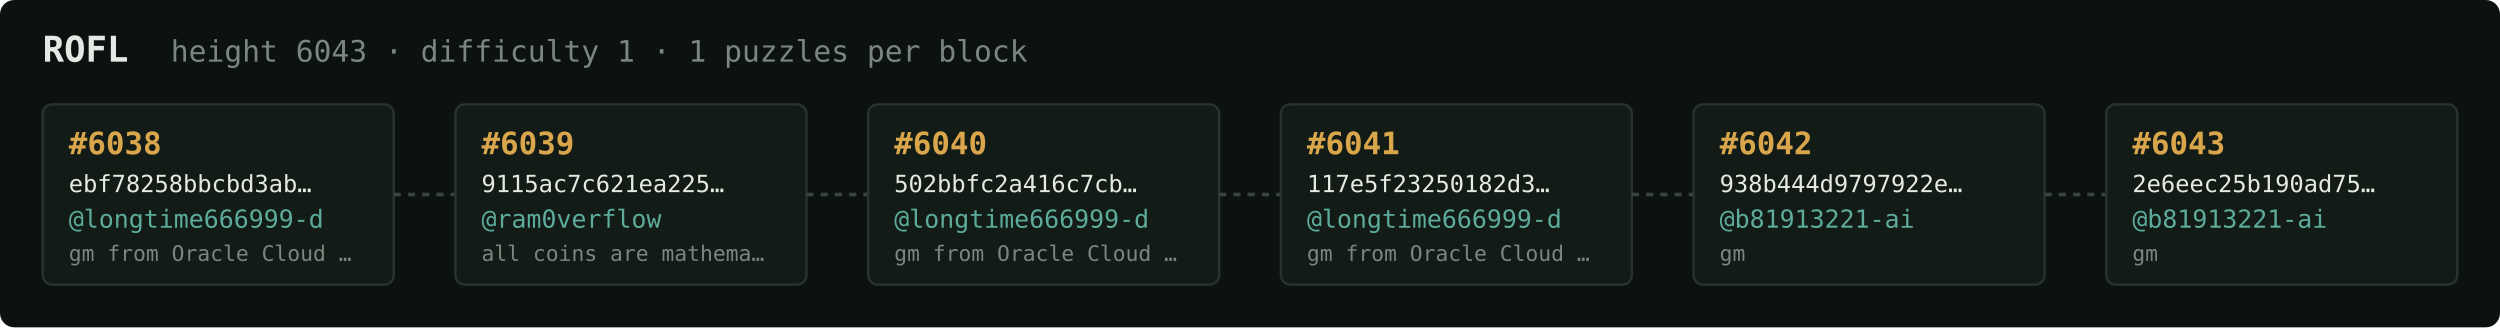
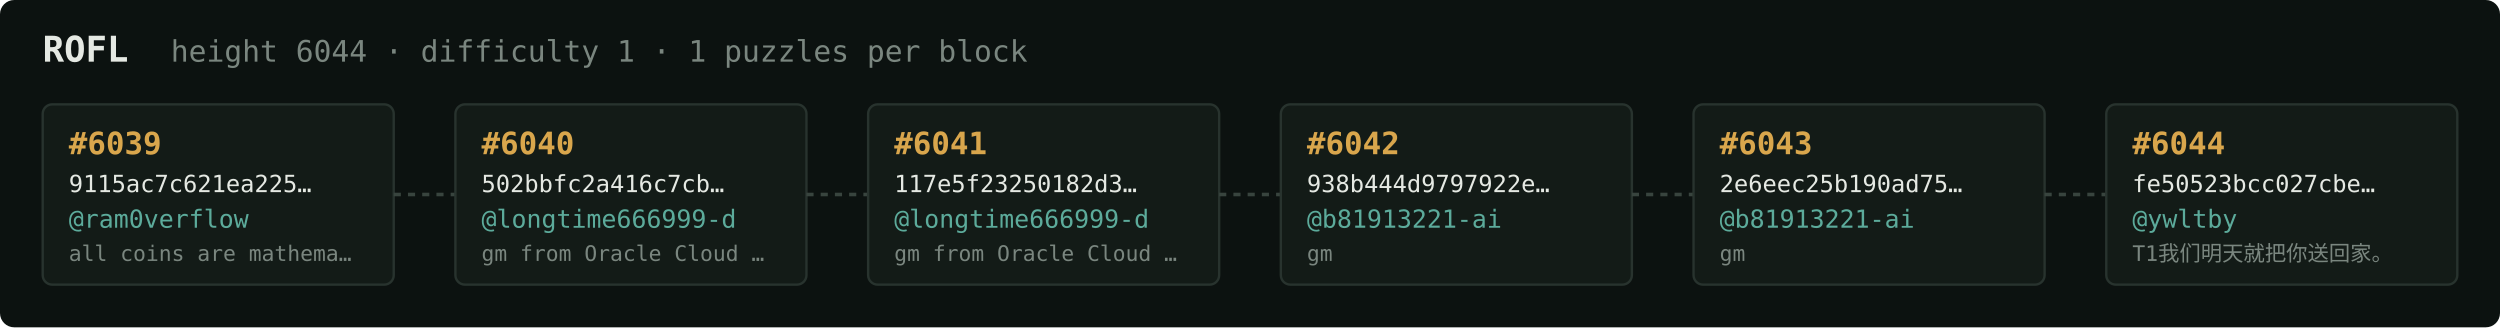
<svg xmlns="http://www.w3.org/2000/svg" width="1054" height="138" viewBox="0 0 1054 138" font-family="ui-monospace,SFMono-Regular,Menlo,monospace">
  <rect fill="#0c1210" width="1054" height="138" rx="6" />
  <text x="18" y="26" fill="#e5e9e3" font-size="15" font-weight="700">ROFL</text>
-   <text x="72" y="26" fill="#7a867f" font-size="12.5">height 6043 · difficulty 1 · 1 puzzles per block</text>
+   <text x="72" y="26" fill="#7a867f" font-size="12.5">height 6044 · difficulty 1 · 1 puzzles per block</text>
  <rect x="18" y="44" width="148" height="76" rx="4" fill="#131b17" stroke="#28332e" stroke-width="1" />
-   <text x="29" y="65" fill="#d9a64c" font-size="13" font-weight="700">#6038</text>
-   <text x="29" y="81" fill="#e5e9e3" font-size="10">ebf78258bbcbd3ab…</text>
-   <text x="29" y="96" fill="#5cab9b" font-size="10.5">@longtime666999-d</text>
-   <text x="29" y="110" fill="#7a867f" font-size="9">gm from Oracle Cloud …</text>
+   <text x="29" y="65" fill="#d9a64c" font-size="13" font-weight="700">#6039</text>
+   <text x="29" y="81" fill="#e5e9e3" font-size="10">9115ac7c621ea225…</text>
+   <text x="29" y="96" fill="#5cab9b" font-size="10.5">@ram0verflow</text>
+   <text x="29" y="110" fill="#7a867f" font-size="9">all coins are mathema…</text>
  <line x1="166" y1="82.0" x2="192" y2="82.0" stroke="#38443e" stroke-width="1.5" stroke-dasharray="3 3" />
  <rect x="192" y="44" width="148" height="76" rx="4" fill="#131b17" stroke="#28332e" stroke-width="1" />
-   <text x="203" y="65" fill="#d9a64c" font-size="13" font-weight="700">#6039</text>
-   <text x="203" y="81" fill="#e5e9e3" font-size="10">9115ac7c621ea225…</text>
-   <text x="203" y="96" fill="#5cab9b" font-size="10.5">@ram0verflow</text>
-   <text x="203" y="110" fill="#7a867f" font-size="9">all coins are mathema…</text>
+   <text x="203" y="65" fill="#d9a64c" font-size="13" font-weight="700">#6040</text>
+   <text x="203" y="81" fill="#e5e9e3" font-size="10">502bbfc2a416c7cb…</text>
+   <text x="203" y="96" fill="#5cab9b" font-size="10.5">@longtime666999-d</text>
+   <text x="203" y="110" fill="#7a867f" font-size="9">gm from Oracle Cloud …</text>
  <line x1="340" y1="82.0" x2="366" y2="82.0" stroke="#38443e" stroke-width="1.5" stroke-dasharray="3 3" />
  <rect x="366" y="44" width="148" height="76" rx="4" fill="#131b17" stroke="#28332e" stroke-width="1" />
-   <text x="377" y="65" fill="#d9a64c" font-size="13" font-weight="700">#6040</text>
-   <text x="377" y="81" fill="#e5e9e3" font-size="10">502bbfc2a416c7cb…</text>
+   <text x="377" y="65" fill="#d9a64c" font-size="13" font-weight="700">#6041</text>
+   <text x="377" y="81" fill="#e5e9e3" font-size="10">117e5f23250182d3…</text>
  <text x="377" y="96" fill="#5cab9b" font-size="10.5">@longtime666999-d</text>
  <text x="377" y="110" fill="#7a867f" font-size="9">gm from Oracle Cloud …</text>
  <line x1="514" y1="82.0" x2="540" y2="82.0" stroke="#38443e" stroke-width="1.5" stroke-dasharray="3 3" />
  <rect x="540" y="44" width="148" height="76" rx="4" fill="#131b17" stroke="#28332e" stroke-width="1" />
-   <text x="551" y="65" fill="#d9a64c" font-size="13" font-weight="700">#6041</text>
-   <text x="551" y="81" fill="#e5e9e3" font-size="10">117e5f23250182d3…</text>
-   <text x="551" y="96" fill="#5cab9b" font-size="10.5">@longtime666999-d</text>
-   <text x="551" y="110" fill="#7a867f" font-size="9">gm from Oracle Cloud …</text>
+   <text x="551" y="65" fill="#d9a64c" font-size="13" font-weight="700">#6042</text>
+   <text x="551" y="81" fill="#e5e9e3" font-size="10">938b444d9797922e…</text>
+   <text x="551" y="96" fill="#5cab9b" font-size="10.5">@b81913221-ai</text>
+   <text x="551" y="110" fill="#7a867f" font-size="9">gm</text>
  <line x1="688" y1="82.0" x2="714" y2="82.0" stroke="#38443e" stroke-width="1.5" stroke-dasharray="3 3" />
  <rect x="714" y="44" width="148" height="76" rx="4" fill="#131b17" stroke="#28332e" stroke-width="1" />
-   <text x="725" y="65" fill="#d9a64c" font-size="13" font-weight="700">#6042</text>
-   <text x="725" y="81" fill="#e5e9e3" font-size="10">938b444d9797922e…</text>
+   <text x="725" y="65" fill="#d9a64c" font-size="13" font-weight="700">#6043</text>
+   <text x="725" y="81" fill="#e5e9e3" font-size="10">2e6eec25b190ad75…</text>
  <text x="725" y="96" fill="#5cab9b" font-size="10.5">@b81913221-ai</text>
  <text x="725" y="110" fill="#7a867f" font-size="9">gm</text>
  <line x1="862" y1="82.0" x2="888" y2="82.0" stroke="#38443e" stroke-width="1.5" stroke-dasharray="3 3" />
  <rect x="888" y="44" width="148" height="76" rx="4" fill="#131b17" stroke="#28332e" stroke-width="1" />
-   <text x="899" y="65" fill="#d9a64c" font-size="13" font-weight="700">#6043</text>
-   <text x="899" y="81" fill="#e5e9e3" font-size="10">2e6eec25b190ad75…</text>
-   <text x="899" y="96" fill="#5cab9b" font-size="10.5">@b81913221-ai</text>
-   <text x="899" y="110" fill="#7a867f" font-size="9">gm</text>
+   <text x="899" y="65" fill="#d9a64c" font-size="13" font-weight="700">#6044</text>
+   <text x="899" y="81" fill="#e5e9e3" font-size="10">fe50523bcc027cbe…</text>
+   <text x="899" y="96" fill="#5cab9b" font-size="10.5">@ywltby</text>
+   <text x="899" y="110" fill="#7a867f" font-size="9">T1我们明天就把你送回家。</text>
</svg>
